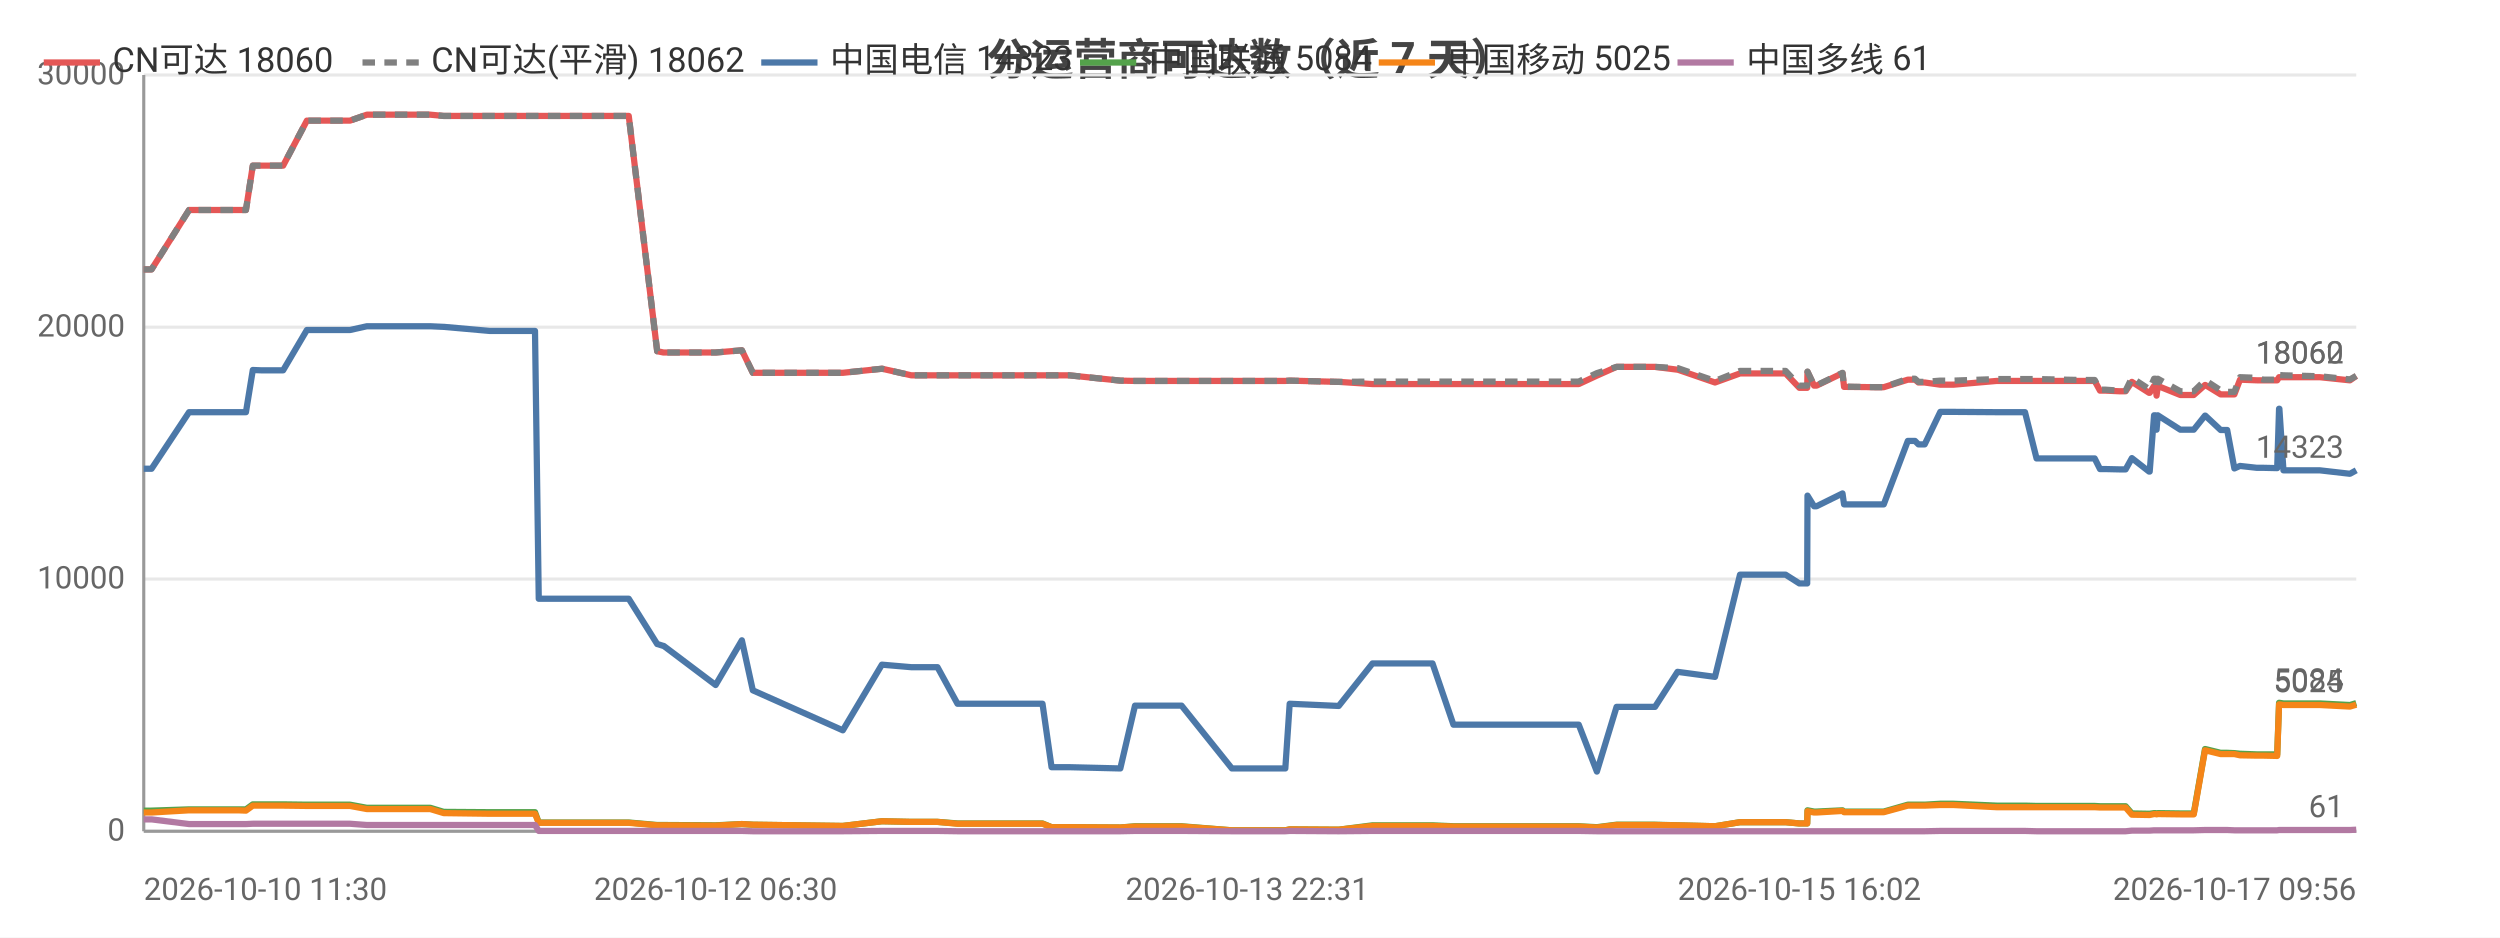
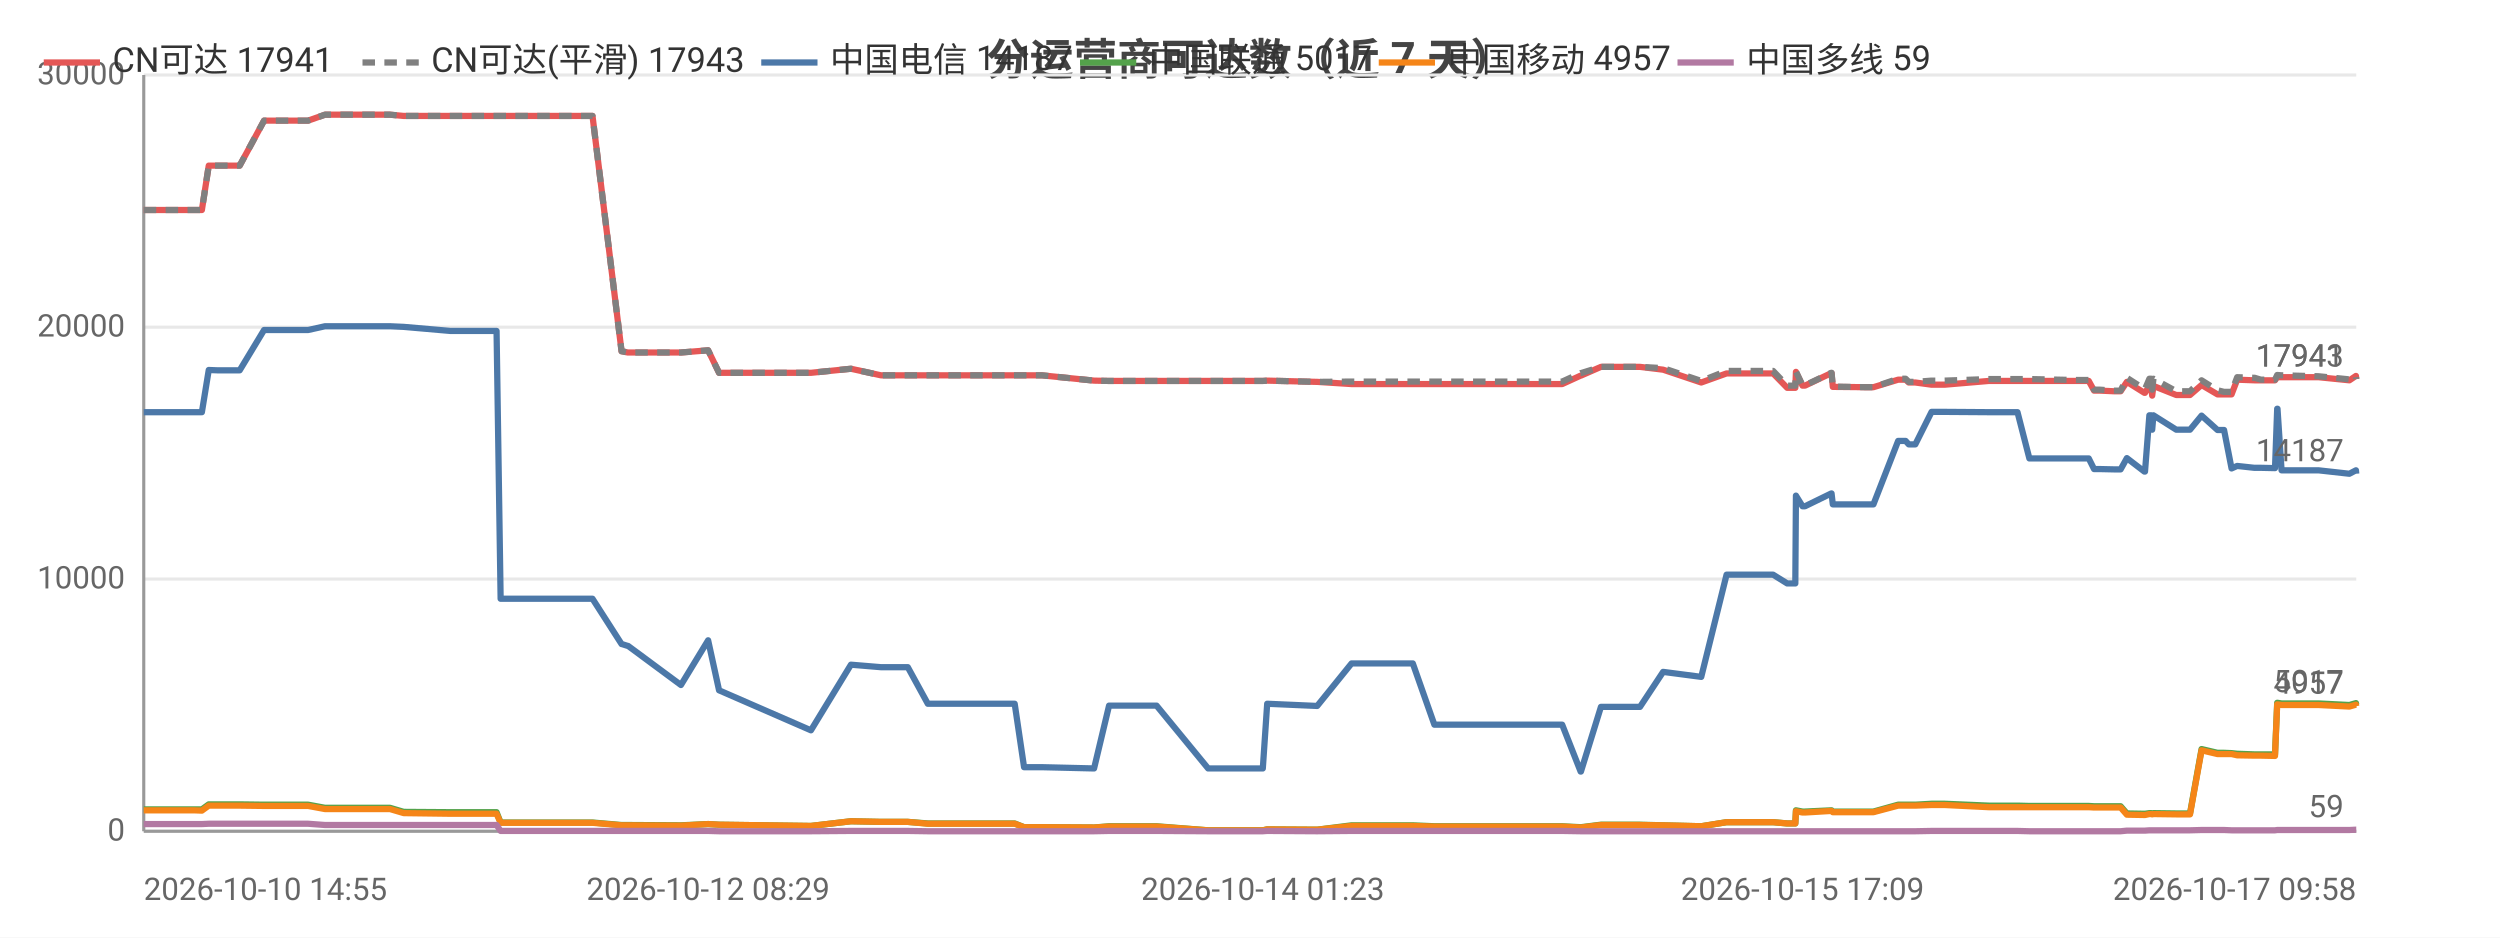
<svg xmlns="http://www.w3.org/2000/svg" width="800" height="300" viewBox="0 0 800 300">
  <rect width="800" height="300" fill="#ffffff" />
  <style>text{font-family:system-ui,-apple-system,'Segoe UI',Roboto,'PingFang SC','Microsoft YaHei','Noto Sans CJK SC',sans-serif}.g{stroke:#e8e8e8;stroke-width:1}.a{stroke:#999;stroke-width:1}.t{font-size:10px;fill:#666}.m{font-size:10px;text-anchor:middle;fill:#666}.e{font-size:10px;text-anchor:end;fill:#666}.l{font-size:11px;fill:#333}.tt{font-size:14px;font-weight:600;text-anchor:middle;fill:#444}.em{font-size:13px;text-anchor:middle;fill:#999}</style>
  <text class="tt" x="400.0" y="24">分运营商可达数（近 7 天）</text>
  <line class="g" x1="46" y1="266" x2="754" y2="266" />
  <text class="e" x="40" y="269">0</text>
  <line class="g" x1="46" y1="185.3" x2="754" y2="185.3" />
  <text class="e" x="40" y="188.3">10000</text>
  <line class="g" x1="46" y1="104.7" x2="754" y2="104.7" />
  <text class="e" x="40" y="107.7">20000</text>
  <line class="g" x1="46" y1="24" x2="754" y2="24" />
  <text class="e" x="40" y="27">30000</text>
  <line class="a" x1="46" y1="24" x2="46" y2="266" />
  <line class="a" x1="46" y1="266" x2="754" y2="266" />
-   <polyline fill="none" stroke="#e45756" stroke-width="2" stroke-linejoin="round" points="46,86.2 48.5,86.2 60.5,67.2 60.6,67.2 64.9,67.2 76.1,67.2 76.2,67.2 78.7,67.2 80.9,53.0 81.0,53.0 83.5,53.0 87.7,53.0 90.6,53.0 98.2,38.6 98.3,38.6 98.4,38.6 109.1,38.6 109.2,38.6 112.0,38.6 117.4,36.7 117.4,36.7 126.5,36.7 135.0,36.7 137.7,36.7 142.0,37.1 142.1,37.1 156.7,37.1 171.2,37.1 172.4,37.1 173.6,37.1 180.7,37.1 185.7,37.1 191.4,37.1 193.9,37.1 201.2,37.1 210.3,112.4 210.4,112.4 212.3,112.8 212.4,112.8 229.0,112.8 237.4,112.1 240.9,119.3 269.7,119.3 282.2,118.0 282.3,118.0 291.6,120.1 291.7,120.1 300.0,120.1 306.4,120.1 312.2,120.1 333.6,120.1 336.5,120.1 342.1,120.1 358.5,121.8 363.2,121.9 363.2,121.9 371.5,121.9 373.3,121.9 378.1,121.9 394.2,121.9 395.0,121.9 399.1,121.9 411.3,121.9 412.7,121.8 428.3,122.2 428.4,122.2 439.2,122.9 439.2,122.9 439.5,122.9 446.0,122.9 458.4,122.9 465.1,122.9 470.0,122.9 480.4,122.9 481.1,122.9 485.8,122.9 491.5,122.9 495.3,122.9 505.2,122.9 511.0,120.2 511.0,120.2 517.3,117.4 517.3,117.4 521.1,117.4 529.6,117.4 536.8,118.3 536.9,118.3 548.8,122.4 556.8,119.5 556.8,119.5 559.1,119.5 559.1,119.5 560.7,119.5 561.7,119.5 563.1,119.5 566.6,119.5 571.4,119.5 575.8,124.1 578.3,124.1 578.4,119.0 580.5,123.4 581.3,123.4 589.6,119.4 589.6,119.4 590.1,123.8 600.1,123.9 600.7,123.9 600.7,123.9 602.8,123.9 610.5,121.5 610.6,121.5 612.8,121.5 613.9,122.4 615.9,122.4 620.9,123.1 621.0,123.1 622.8,123.1 622.8,123.1 625.1,123.1 638.9,121.9 639.0,121.9 639.6,121.9 641.6,121.9 648.0,121.9 651.7,121.9 665.9,121.9 666.4,121.9 667.2,121.9 667.9,121.9 668.1,121.9 670.3,121.9 672.0,125.0 673.8,125.0 678.1,125.2 678.2,125.2 680.2,125.2 682.2,122.2 687.7,125.7 687.9,125.7 689.3,123.5 689.8,123.5 690.1,126.6 690.5,123.5 697.7,126.4 697.8,126.4 699.8,126.4 702.0,126.4 705.6,123.2 705.7,123.2 710.6,126.2 710.7,126.2 712.7,126.2 715.0,126.2 716.8,121.5 716.8,121.5 722.2,121.7 722.3,121.7 724.3,121.7 728.7,121.7 729.3,120.7 729.4,120.7 730.7,120.7 742.3,120.7 751.9,121.7 752.0,121.7 754,120.3" />
-   <text class="t" x="750" y="116.3" text-anchor="end" fill="#e45756">18060</text>
-   <polyline fill="none" stroke="#808080" stroke-width="2" stroke-dasharray="4,3" stroke-linejoin="round" points="46,86.2 48.5,86.2 60.5,67.2 60.6,67.2 64.9,67.2 76.1,67.2 76.2,67.2 78.7,67.2 80.9,53.0 81.0,53.0 83.5,53.0 87.7,53.0 90.6,53.0 98.2,38.6 98.3,38.6 98.4,38.6 109.1,38.6 109.2,38.6 112.0,38.6 117.4,36.7 117.4,36.7 126.5,36.7 135.0,36.7 137.7,36.7 142.0,37.1 142.1,37.1 156.7,37.1 171.2,37.1 172.4,37.1 173.6,37.1 180.7,37.1 185.7,37.1 191.4,37.1 193.9,37.1 201.2,37.1 210.3,112.4 210.4,112.4 212.3,112.8 212.4,112.8 229.0,112.8 237.4,112.1 240.9,119.3 269.7,119.3 282.2,118.0 282.3,118.0 291.6,120.1 291.7,120.1 300.0,120.1 306.4,120.1 312.2,120.1 333.6,120.1 336.5,120.1 342.1,120.1 358.5,121.8 363.2,121.9 363.2,121.9 371.5,121.9 373.3,121.9 378.1,121.9 394.2,121.9 395.0,121.9 399.1,121.9 411.3,121.9 412.7,121.8 428.3,122.2 428.4,122.2 439.2,122.1 439.2,122.1 439.5,122.1 446.0,122.1 458.4,122.1 465.1,122.1 470.0,122.1 480.4,122.1 481.1,122.1 485.8,122.1 491.5,122.1 495.3,122.1 505.2,122.1 511.0,119.4 511.0,119.4 517.3,117.4 517.3,117.4 521.1,117.4 529.6,117.4 536.8,117.8 536.9,117.8 548.8,121.9 556.8,118.7 556.8,118.7 559.1,118.7 559.1,118.7 560.7,118.7 561.7,118.7 563.1,118.7 566.6,118.7 571.4,118.7 575.8,123.4 578.3,123.4 578.4,118.9 580.5,123.3 581.3,123.3 589.6,119.3 589.6,119.3 590.1,123.7 600.1,123.9 600.7,123.9 600.7,123.9 602.8,123.9 610.5,121.2 610.6,121.2 612.8,121.2 613.9,122.2 615.9,122.2 620.9,121.8 621.0,121.8 622.8,121.8 622.8,121.8 625.1,121.8 638.9,121.3 639.0,121.3 639.6,121.3 641.6,121.3 648.0,121.3 651.7,121.3 665.9,121.6 666.4,121.6 667.2,121.6 667.9,121.6 668.1,121.6 670.3,121.6 672.0,124.7 673.8,124.7 678.1,125.0 678.2,125.0 680.2,125.0 682.2,120.9 687.7,124.5 687.9,124.5 689.3,121.2 689.8,121.2 690.1,124.7 690.5,121.2 697.7,125.2 697.8,125.2 699.8,125.2 702.0,125.2 705.6,121.7 705.7,121.7 710.6,124.9 710.7,124.9 712.7,125.4 715.0,125.4 716.8,120.7 716.8,120.7 722.2,120.9 722.3,120.9 724.3,121.5 728.7,121.5 729.3,120.0 729.4,120.0 730.7,120.1 742.3,120.4 751.9,121.4 752.0,121.4 754,120.3" />
-   <text class="t" x="750" y="116.3" text-anchor="end" fill="#808080">18062</text>
-   <polyline fill="none" stroke="#4c78a8" stroke-width="2" stroke-linejoin="round" points="46,150.0 48.5,150.0 60.5,131.9 60.6,131.9 64.9,131.9 76.1,131.9 76.2,131.9 78.7,131.9 80.9,118.4 81.0,118.4 83.5,118.5 87.7,118.5 90.6,118.5 98.2,105.6 98.3,105.6 98.4,105.6 109.1,105.6 109.2,105.6 112.0,105.6 117.4,104.4 117.4,104.4 126.5,104.4 135.0,104.4 137.7,104.4 142.0,104.6 142.1,104.6 156.7,105.9 171.2,105.9 172.4,191.6 173.6,191.6 180.7,191.6 185.7,191.6 191.4,191.6 193.9,191.6 201.2,191.6 210.3,206.1 210.4,206.1 212.3,206.7 212.4,206.7 229.0,219.2 237.4,204.9 240.9,220.9 269.7,233.7 282.2,212.7 282.3,212.7 291.6,213.5 291.7,213.5 300.0,213.5 306.4,225.2 312.2,225.2 333.6,225.2 336.5,245.5 342.1,245.5 358.5,245.9 363.2,225.8 363.2,225.8 371.5,225.8 373.3,225.8 378.1,225.8 394.2,245.9 395.0,245.9 399.1,245.9 411.3,245.9 412.7,225.2 428.3,225.9 428.4,225.9 439.2,212.3 439.2,212.3 439.5,212.3 446.0,212.3 458.4,212.3 465.1,231.9 470.0,231.9 480.4,231.9 481.1,231.9 485.8,231.9 491.5,231.9 495.3,231.9 505.2,231.9 511.0,246.9 511.0,246.9 517.3,226.2 517.3,226.2 521.1,226.2 529.6,226.2 536.8,215.0 536.9,215.0 548.8,216.6 556.8,183.9 556.8,183.9 559.1,183.9 559.1,183.9 560.7,183.9 561.7,183.9 563.1,183.9 566.6,183.9 571.4,183.9 575.8,186.7 578.3,186.7 578.4,158.6 580.5,162.0 581.3,162.0 589.6,157.9 589.6,157.9 590.1,161.4 600.1,161.4 600.7,161.4 600.7,161.4 602.8,161.4 610.5,141.1 610.6,141.1 612.8,141.1 613.9,142.2 615.9,142.2 620.9,131.8 621.0,131.8 622.8,131.8 622.8,131.8 625.1,131.8 638.9,131.9 639.0,131.9 639.6,131.9 641.6,131.9 648.0,131.9 651.7,146.7 665.9,146.7 666.4,146.7 667.2,146.7 667.9,146.7 668.1,146.7 670.3,146.7 672.0,150.1 673.8,150.1 678.1,150.2 678.2,150.2 680.2,150.2 682.2,146.6 687.7,150.9 687.9,150.9 689.3,132.9 689.8,132.9 690.1,137.5 690.5,132.9 697.7,137.5 697.8,137.5 699.8,137.5 702.0,137.5 705.6,133.0 705.7,133.0 710.6,137.6 710.7,137.6 712.7,137.6 715.0,149.9 716.8,149.1 716.8,149.1 722.2,149.7 722.3,149.7 724.3,149.7 728.7,149.8 729.3,130.8 729.4,130.8 730.7,150.5 742.3,150.5 751.9,151.6 752.0,151.6 754,150.5" />
-   <text class="t" x="750" y="146.5" text-anchor="end" fill="#4c78a8">14323</text>
-   <polyline fill="none" stroke="#54a24b" stroke-width="2" stroke-linejoin="round" points="46,259.4 48.5,259.4 60.5,259.0 60.6,259.0 64.9,259.0 76.1,259.0 76.2,259.0 78.7,259.0 80.9,257.4 81.0,257.4 83.5,257.4 87.7,257.4 90.6,257.4 98.2,257.5 98.3,257.5 98.4,257.5 109.1,257.5 109.2,257.5 112.0,257.5 117.4,258.5 117.4,258.5 126.5,258.5 135.0,258.5 137.7,258.5 142.0,259.8 142.1,259.8 156.7,259.9 171.2,259.9 172.4,263.2 173.6,263.2 180.7,263.2 185.7,263.2 191.4,263.2 193.9,263.2 201.2,263.2 210.3,264.0 210.4,264.0 212.3,264.0 212.4,264.0 229.0,264.1 237.4,263.7 240.9,263.9 269.7,264.3 282.2,262.8 282.3,262.8 291.6,263.0 291.7,263.0 300.0,263.0 306.4,263.5 312.2,263.5 333.6,263.5 336.5,264.7 342.1,264.7 358.5,264.8 363.2,264.4 363.2,264.4 371.5,264.4 373.3,264.4 378.1,264.4 394.2,265.7 395.0,265.7 399.1,265.7 411.3,265.7 412.7,265.4 428.3,265.5 428.4,265.5 439.2,264.1 439.2,264.1 439.5,264.1 446.0,264.1 458.4,264.1 465.1,264.4 470.0,264.4 480.4,264.4 481.1,264.4 485.8,264.4 491.5,264.4 495.3,264.4 505.2,264.4 511.0,264.7 511.0,264.7 517.3,263.9 517.3,263.9 521.1,263.9 529.6,263.9 536.8,264.1 536.9,264.1 548.8,264.4 556.8,263.1 556.8,263.1 559.1,263.1 559.1,263.1 560.7,263.1 561.7,263.1 563.1,263.1 566.6,263.1 571.4,263.1 575.8,263.5 578.3,263.5 578.4,259.3 580.5,259.7 581.3,259.7 589.6,259.3 589.6,259.3 590.1,259.7 600.1,259.7 600.7,259.7 600.7,259.7 602.8,259.7 610.5,257.5 610.6,257.5 612.8,257.5 613.9,257.5 615.9,257.5 620.9,257.2 621.0,257.2 622.8,257.2 622.8,257.2 625.1,257.2 638.9,257.8 639.0,257.8 639.6,257.8 641.6,257.8 648.0,257.8 651.7,257.9 665.9,257.9 666.4,257.9 667.2,257.9 667.9,257.9 668.1,257.9 670.3,257.9 672.0,258.0 673.8,258.0 678.1,258.0 678.2,258.0 680.2,258.0 682.2,260.3 687.7,260.4 687.9,260.4 689.3,260.2 689.8,260.2 690.1,260.3 690.5,260.2 697.7,260.3 697.8,260.3 699.8,260.3 702.0,260.3 705.6,239.7 705.7,239.7 710.6,240.9 710.7,240.9 712.7,240.9 715.0,241.0 716.8,241.2 716.8,241.2 722.2,241.4 722.3,241.4 724.3,241.4 728.7,241.4 729.3,224.9 729.4,224.9 730.7,225.1 742.3,225.1 751.9,225.6 752.0,225.6 754,225.0" />
-   <text class="t" x="750" y="221.0" text-anchor="end" fill="#54a24b">5084</text>
-   <polyline fill="none" stroke="#f58518" stroke-width="2" stroke-linejoin="round" points="46,260.0 48.5,260.0 60.5,259.3 60.6,259.3 64.9,259.3 76.1,259.3 76.2,259.3 78.7,259.4 80.9,257.8 81.0,257.8 83.5,257.8 87.7,257.8 90.6,257.8 98.2,257.9 98.3,257.9 98.4,257.9 109.1,257.9 109.2,257.9 112.0,257.9 117.4,258.9 117.4,258.9 126.5,258.9 135.0,258.9 137.7,258.9 142.0,260.2 142.1,260.2 156.7,260.4 171.2,260.4 172.4,263.3 173.6,263.3 180.7,263.3 185.7,263.3 191.4,263.3 193.9,263.3 201.2,263.3 210.3,264.1 210.4,264.1 212.3,264.1 212.4,264.1 229.0,264.2 237.4,263.7 240.9,263.9 269.7,264.3 282.2,262.8 282.3,262.8 291.6,263.0 291.7,263.0 300.0,263.0 306.4,263.6 312.2,263.6 333.6,263.6 336.5,264.7 342.1,264.7 358.5,264.8 363.2,264.5 363.2,264.5 371.5,264.5 373.3,264.5 378.1,264.5 394.2,265.7 395.0,265.7 399.1,265.7 411.3,265.7 412.7,265.4 428.3,265.5 428.4,265.5 439.2,264.3 439.2,264.3 439.5,264.3 446.0,264.3 458.4,264.3 465.1,264.5 470.0,264.5 480.4,264.5 481.1,264.5 485.8,264.5 491.5,264.5 495.3,264.5 505.2,264.5 511.0,264.8 511.0,264.8 517.3,264.0 517.3,264.0 521.1,264.0 529.6,264.0 536.8,264.1 536.9,264.1 548.8,264.4 556.8,263.1 556.8,263.1 559.1,263.1 559.1,263.1 560.7,263.1 561.7,263.1 563.1,263.1 566.6,263.1 571.4,263.1 575.8,263.5 578.3,263.5 578.4,259.6 580.5,260.0 581.3,260.0 589.6,259.5 589.6,259.5 590.1,259.9 600.1,259.9 600.7,259.9 600.7,259.9 602.8,259.9 610.5,257.8 610.6,257.8 612.8,257.8 613.9,257.8 615.9,257.8 620.9,257.6 621.0,257.6 622.8,257.6 622.8,257.6 625.1,257.6 638.9,258.3 639.0,258.3 639.6,258.3 641.6,258.3 648.0,258.3 651.7,258.3 665.9,258.3 666.4,258.3 667.2,258.3 667.9,258.3 668.1,258.3 670.3,258.3 672.0,258.4 673.8,258.4 678.1,258.4 678.2,258.4 680.2,258.4 682.2,260.7 687.7,260.8 687.9,260.8 689.3,260.5 689.8,260.5 690.1,260.6 690.5,260.5 697.7,260.6 697.8,260.6 699.8,260.6 702.0,260.6 705.6,240.1 705.7,240.1 710.6,241.3 710.7,241.3 712.7,241.3 715.0,241.3 716.8,241.7 716.8,241.7 722.2,241.8 722.3,241.8 724.3,241.8 728.7,241.9 729.3,225.4 729.4,225.4 730.7,225.6 742.3,225.6 751.9,226.1 752.0,226.1 754,225.5" />
-   <text class="t" x="750" y="221.5" text-anchor="end" fill="#f58518">5025</text>
-   <polyline fill="none" stroke="#b279a2" stroke-width="2" stroke-linejoin="round" points="46,262.2 48.5,262.2 60.5,263.7 60.6,263.7 64.9,263.7 76.1,263.7 76.2,263.7 78.7,263.7 80.9,263.6 81.0,263.6 83.5,263.6 87.7,263.6 90.6,263.6 98.2,263.6 98.3,263.6 98.4,263.6 109.1,263.6 109.2,263.6 112.0,263.6 117.4,264.0 117.4,264.0 126.5,264.0 135.0,264.0 137.7,264.0 142.0,264.0 142.1,264.0 156.7,264.0 171.2,264.0 172.4,265.9 173.6,265.9 180.7,265.9 185.7,265.9 191.4,265.9 193.9,265.9 201.2,265.9 210.3,265.9 210.4,265.9 212.3,265.9 212.4,265.9 229.0,265.9 237.4,265.9 240.9,266.0 269.7,266.0 282.2,265.9 282.3,265.9 291.6,265.9 291.7,265.9 300.0,265.9 306.4,266.0 312.2,266.0 333.6,266.0 336.5,266.0 342.1,266.0 358.5,266.0 363.2,265.9 363.2,265.9 371.5,265.9 373.3,265.9 378.1,265.9 394.2,266.0 395.0,266.0 399.1,266.0 411.3,266.0 412.7,265.9 428.3,266.0 428.4,266.0 439.2,265.9 439.2,265.9 439.5,265.9 446.0,265.9 458.4,265.9 465.1,265.9 470.0,265.9 480.4,265.9 481.1,265.9 485.8,265.9 491.5,265.9 495.3,265.9 505.2,265.9 511.0,266.0 511.0,266.0 517.3,266.0 517.3,266.0 521.1,266.0 529.6,266.0 536.8,266 536.9,266 548.8,266 556.8,266.0 556.8,266.0 559.1,266.0 559.1,266.0 560.7,266.0 561.7,266.0 563.1,266.0 566.6,266.0 571.4,266.0 575.8,266.0 578.3,266.0 578.4,266.0 580.5,266.0 581.3,266.0 589.6,266.0 589.6,266.0 590.1,266.0 600.1,266.0 600.7,266.0 600.7,266.0 602.8,266.0 610.5,266.0 610.6,266.0 612.8,266.0 613.9,266.0 615.9,266.0 620.9,265.9 621.0,265.9 622.8,265.9 622.8,265.9 625.1,265.9 638.9,265.9 639.0,265.9 639.6,265.9 641.6,265.9 648.0,265.9 651.7,266.0 665.9,266.0 666.4,266.0 667.2,266.0 667.9,266.0 668.1,266.0 670.3,266.0 672.0,266.0 673.8,266.0 678.1,266.0 678.2,266.0 680.2,266.0 682.2,265.8 687.7,265.8 687.9,265.8 689.3,265.7 689.8,265.7 690.1,265.7 690.5,265.7 697.7,265.7 697.8,265.7 699.8,265.7 702.0,265.7 705.6,265.6 705.7,265.6 710.6,265.6 710.7,265.6 712.7,265.6 715.0,265.7 716.8,265.7 716.8,265.7 722.2,265.7 722.3,265.7 724.3,265.7 728.7,265.7 729.3,265.6 729.4,265.6 730.7,265.6 742.3,265.6 751.9,265.6 752.0,265.6 754,265.5" />
-   <text class="t" x="750" y="261.5" text-anchor="end" fill="#b279a2">61</text>
-   <text class="t" x="46" y="288">2026-10-10 11:30</text>
-   <text class="m" x="229.0" y="288">2026-10-12 06:30</text>
-   <text class="m" x="399.1" y="288">2026-10-13 22:31</text>
-   <text class="m" x="575.8" y="288">2026-10-15 16:02</text>
-   <text class="e" x="754" y="288">2026-10-17 09:56</text>
+   <polyline fill="none" stroke="#e45756" stroke-width="2" stroke-linejoin="round" points="46,67.2 46.1,67.2 50.5,67.2 61.9,67.2 62.0,67.2 64.6,67.2 66.8,53.0 66.9,53.0 69.5,53.0 73.7,53.0 76.7,53.0 84.5,38.6 84.5,38.6 84.7,38.6 95.6,38.6 95.6,38.6 98.6,38.6 104.0,36.7 104.1,36.7 113.3,36.7 122.0,36.7 124.8,36.7 129.2,37.1 129.2,37.1 144.1,37.1 158.9,37.1 160.2,37.1 161.4,37.1 168.6,37.1 173.8,37.1 179.6,37.1 182.1,37.1 189.6,37.1 198.9,112.4 199.0,112.4 200.9,112.8 201.0,112.8 217.9,112.8 226.6,112.1 230.1,119.3 259.5,119.3 272.3,118.0 272.3,118.0 281.9,120.1 281.9,120.1 290.5,120.1 296.9,120.1 302.9,120.1 324.7,120.1 327.7,120.1 333.4,120.1 350.1,121.8 354.9,121.9 355.0,121.9 363.5,121.9 365.2,121.9 370.1,121.9 386.6,121.9 387.4,121.9 391.6,121.9 404.1,121.9 405.5,121.8 421.4,122.2 421.5,122.2 432.5,122.9 432.5,122.9 432.9,122.9 439.4,122.9 452.1,122.9 459.0,122.9 464.0,122.9 474.5,122.9 475.3,122.9 480.1,122.9 485.9,122.9 489.8,122.9 499.9,122.9 505.8,120.2 505.9,120.2 512.3,117.4 512.3,117.4 516.1,117.4 524.8,117.4 532.2,118.3 532.2,118.3 544.4,122.4 552.5,119.5 552.6,119.5 554.9,119.5 555.0,119.5 556.5,119.5 557.6,119.5 559.0,119.5 562.5,119.5 567.4,119.5 571.9,124.1 574.5,124.1 574.7,119.0 576.8,123.4 577.6,123.4 586.0,119.4 586.1,119.4 586.5,123.8 596.8,123.9 597.3,123.9 597.4,123.9 599.5,123.9 607.4,121.5 607.5,121.5 609.8,121.5 610.8,122.4 612.9,122.4 618.1,123.1 618.1,123.1 619.9,123.1 620.0,123.1 622.3,123.1 636.4,121.9 636.5,121.9 637.1,121.9 639.1,121.9 645.6,121.9 649.4,121.9 664.0,121.9 664.4,121.9 665.3,121.9 666.0,121.9 666.1,121.9 668.4,121.9 670.1,125.0 672.0,125.0 676.4,125.2 676.5,125.2 678.6,125.2 680.6,122.2 686.2,125.7 686.4,125.7 687.8,123.5 688.4,123.5 688.7,126.6 689.1,123.5 696.4,126.4 696.5,126.4 698.5,126.4 700.8,126.4 704.5,123.2 704.5,123.2 709.6,126.2 709.7,126.2 711.7,126.2 714.1,126.2 715.9,121.5 715.9,121.5 721.4,121.7 721.5,121.7 723.5,121.7 728.0,121.7 728.7,120.7 728.8,120.7 730.1,120.7 741.9,120.7 751.8,121.7 751.8,121.7 753.9,120.3 754,121.3" />
+   <text class="t" x="750" y="117.3" text-anchor="end" fill="#e45756">17941</text>
+   <polyline fill="none" stroke="#808080" stroke-width="2" stroke-dasharray="4,3" stroke-linejoin="round" points="46,67.2 46.1,67.2 50.5,67.2 61.9,67.2 62.0,67.2 64.6,67.2 66.8,53.0 66.9,53.0 69.5,53.0 73.7,53.0 76.7,53.0 84.5,38.6 84.5,38.6 84.7,38.6 95.6,38.6 95.6,38.6 98.6,38.6 104.0,36.7 104.1,36.7 113.3,36.7 122.0,36.7 124.8,36.7 129.2,37.1 129.2,37.1 144.1,37.1 158.9,37.1 160.2,37.1 161.4,37.1 168.6,37.1 173.8,37.1 179.6,37.1 182.1,37.1 189.6,37.1 198.9,112.4 199.0,112.4 200.9,112.8 201.0,112.8 217.9,112.8 226.6,112.1 230.1,119.3 259.5,119.3 272.3,118.0 272.3,118.0 281.9,120.1 281.9,120.1 290.5,120.1 296.9,120.1 302.9,120.1 324.7,120.1 327.7,120.1 333.4,120.1 350.1,121.8 354.9,121.9 355.0,121.9 363.5,121.9 365.2,121.9 370.1,121.9 386.6,121.9 387.4,121.9 391.6,121.9 404.1,121.9 405.5,121.8 421.4,122.2 421.5,122.2 432.5,122.1 432.5,122.1 432.9,122.1 439.4,122.1 452.1,122.1 459.0,122.1 464.0,122.1 474.5,122.1 475.3,122.1 480.1,122.1 485.9,122.1 489.8,122.1 499.9,122.1 505.8,119.4 505.9,119.4 512.3,117.4 512.3,117.4 516.1,117.4 524.8,117.4 532.2,117.8 532.2,117.8 544.4,121.9 552.5,118.7 552.6,118.7 554.9,118.7 555.0,118.7 556.5,118.7 557.6,118.7 559.0,118.7 562.5,118.7 567.4,118.7 571.9,123.4 574.5,123.4 574.7,118.9 576.8,123.3 577.6,123.3 586.0,119.3 586.1,119.3 586.5,123.7 596.8,123.9 597.3,123.9 597.4,123.9 599.5,123.9 607.4,121.2 607.5,121.2 609.8,121.2 610.8,122.2 612.9,122.2 618.1,121.8 618.1,121.8 619.9,121.8 620.0,121.8 622.3,121.8 636.4,121.3 636.5,121.3 637.1,121.3 639.1,121.3 645.6,121.3 649.4,121.3 664.0,121.6 664.4,121.6 665.3,121.6 666.0,121.6 666.1,121.6 668.4,121.6 670.1,124.7 672.0,124.7 676.4,125.0 676.5,125.0 678.6,125.0 680.6,120.9 686.2,124.5 686.4,124.5 687.8,121.2 688.4,121.2 688.7,124.7 689.1,121.2 696.4,125.2 696.5,125.2 698.5,125.2 700.8,125.2 704.5,121.7 704.5,121.7 709.6,124.9 709.7,124.9 711.7,125.4 714.1,125.4 715.9,120.7 715.9,120.7 721.4,120.9 721.5,120.9 723.5,121.5 728.0,121.5 728.7,120.0 728.8,120.0 730.1,120.1 741.9,120.4 751.8,121.4 751.8,121.4 753.9,120.3 754,121.3" />
+   <text class="t" x="750" y="117.3" text-anchor="end" fill="#808080">17943</text>
+   <polyline fill="none" stroke="#4c78a8" stroke-width="2" stroke-linejoin="round" points="46,131.9 46.1,131.9 50.5,131.9 61.9,131.9 62.0,131.9 64.6,131.9 66.8,118.4 66.9,118.4 69.5,118.5 73.7,118.5 76.7,118.5 84.5,105.6 84.5,105.6 84.7,105.6 95.6,105.6 95.6,105.6 98.6,105.6 104.0,104.4 104.1,104.4 113.3,104.4 122.0,104.4 124.8,104.4 129.2,104.6 129.2,104.6 144.1,105.9 158.9,105.9 160.2,191.6 161.4,191.6 168.6,191.6 173.8,191.6 179.6,191.6 182.1,191.6 189.6,191.6 198.9,206.1 199.0,206.1 200.9,206.7 201.0,206.7 217.9,219.2 226.6,204.9 230.1,220.9 259.5,233.7 272.3,212.7 272.3,212.7 281.9,213.5 281.9,213.5 290.5,213.5 296.9,225.2 302.9,225.2 324.7,225.2 327.7,245.5 333.4,245.5 350.1,245.9 354.9,225.8 355.0,225.8 363.5,225.8 365.2,225.8 370.1,225.8 386.6,245.9 387.4,245.9 391.6,245.9 404.1,245.9 405.5,225.2 421.4,225.9 421.5,225.9 432.5,212.3 432.5,212.3 432.9,212.3 439.4,212.3 452.1,212.3 459.0,231.9 464.0,231.9 474.5,231.9 475.3,231.9 480.1,231.9 485.9,231.9 489.8,231.9 499.9,231.9 505.8,246.9 505.9,246.9 512.3,226.2 512.3,226.2 516.1,226.2 524.8,226.2 532.2,215.0 532.2,215.0 544.4,216.6 552.5,183.9 552.6,183.9 554.9,183.9 555.0,183.9 556.5,183.9 557.6,183.9 559.0,183.9 562.5,183.9 567.4,183.9 571.9,186.7 574.5,186.7 574.7,158.6 576.8,162.0 577.6,162.0 586.0,157.9 586.1,157.9 586.5,161.4 596.8,161.4 597.3,161.4 597.4,161.4 599.5,161.4 607.4,141.1 607.5,141.1 609.8,141.1 610.8,142.2 612.9,142.2 618.1,131.8 618.1,131.8 619.9,131.8 620.0,131.8 622.3,131.8 636.4,131.9 636.5,131.9 637.1,131.9 639.1,131.9 645.6,131.9 649.4,146.7 664.0,146.7 664.4,146.7 665.3,146.7 666.0,146.7 666.1,146.7 668.4,146.7 670.1,150.1 672.0,150.1 676.4,150.2 676.5,150.2 678.6,150.2 680.6,146.6 686.2,150.9 686.4,150.9 687.8,132.9 688.4,132.9 688.7,137.5 689.1,132.9 696.4,137.5 696.5,137.5 698.5,137.5 700.8,137.5 704.5,133.0 704.5,133.0 709.6,137.6 709.7,137.6 711.7,137.6 714.1,149.9 715.9,149.1 715.9,149.1 721.4,149.7 721.5,149.7 723.5,149.7 728.0,149.8 728.7,130.8 728.8,130.8 730.1,150.5 741.9,150.5 751.8,151.6 751.8,151.6 753.9,150.5 754,151.6" />
+   <text class="t" x="750" y="147.6" text-anchor="end" fill="#4c78a8">14187</text>
+   <polyline fill="none" stroke="#54a24b" stroke-width="2" stroke-linejoin="round" points="46,259.0 46.1,259.0 50.5,259.0 61.9,259.0 62.0,259.0 64.6,259.0 66.8,257.4 66.9,257.4 69.5,257.4 73.7,257.4 76.7,257.4 84.5,257.5 84.5,257.5 84.7,257.5 95.6,257.5 95.6,257.5 98.6,257.5 104.0,258.5 104.1,258.5 113.3,258.5 122.0,258.5 124.8,258.5 129.2,259.8 129.2,259.8 144.1,259.9 158.9,259.9 160.2,263.2 161.4,263.2 168.6,263.2 173.8,263.2 179.6,263.2 182.1,263.2 189.6,263.2 198.9,264.0 199.0,264.0 200.9,264.0 201.0,264.0 217.9,264.1 226.6,263.7 230.1,263.9 259.5,264.3 272.3,262.8 272.3,262.8 281.9,263.0 281.9,263.0 290.5,263.0 296.9,263.5 302.9,263.5 324.7,263.5 327.7,264.7 333.4,264.7 350.1,264.8 354.9,264.4 355.0,264.4 363.5,264.4 365.2,264.4 370.1,264.4 386.6,265.7 387.4,265.7 391.6,265.7 404.1,265.7 405.5,265.4 421.4,265.5 421.5,265.5 432.5,264.1 432.5,264.1 432.9,264.1 439.4,264.1 452.1,264.1 459.0,264.4 464.0,264.4 474.5,264.4 475.3,264.4 480.1,264.4 485.9,264.4 489.8,264.4 499.9,264.4 505.8,264.7 505.9,264.7 512.3,263.9 512.3,263.9 516.1,263.9 524.8,263.9 532.2,264.1 532.2,264.1 544.4,264.4 552.5,263.1 552.6,263.1 554.9,263.1 555.0,263.1 556.5,263.1 557.6,263.1 559.0,263.1 562.5,263.1 567.4,263.1 571.9,263.5 574.5,263.5 574.7,259.3 576.8,259.7 577.6,259.7 586.0,259.3 586.1,259.3 586.5,259.7 596.8,259.7 597.3,259.7 597.4,259.7 599.5,259.7 607.4,257.5 607.5,257.5 609.8,257.5 610.8,257.5 612.9,257.5 618.1,257.2 618.1,257.2 619.9,257.2 620.0,257.2 622.3,257.2 636.4,257.8 636.5,257.8 637.1,257.8 639.1,257.8 645.6,257.8 649.4,257.9 664.0,257.9 664.4,257.9 665.3,257.9 666.0,257.9 666.1,257.9 668.4,257.9 670.1,258.0 672.0,258.0 676.4,258.0 676.5,258.0 678.6,258.0 680.6,260.3 686.2,260.4 686.4,260.4 687.8,260.2 688.4,260.2 688.7,260.3 689.1,260.2 696.4,260.3 696.5,260.3 698.5,260.3 700.8,260.3 704.5,239.7 704.5,239.7 709.6,240.9 709.7,240.9 711.7,240.9 714.1,241.0 715.9,241.2 715.9,241.2 721.4,241.4 721.5,241.4 723.5,241.4 728.0,241.4 728.7,224.9 728.8,224.9 730.1,225.1 741.9,225.1 751.8,225.6 751.8,225.6 753.9,225.0 754,225.5" />
+   <text class="t" x="750" y="221.5" text-anchor="end" fill="#54a24b">5017</text>
+   <polyline fill="none" stroke="#f58518" stroke-width="2" stroke-linejoin="round" points="46,259.3 46.1,259.3 50.5,259.3 61.9,259.3 62.0,259.3 64.6,259.4 66.8,257.8 66.9,257.8 69.5,257.8 73.7,257.8 76.7,257.8 84.5,257.9 84.5,257.9 84.7,257.9 95.6,257.9 95.6,257.9 98.6,257.9 104.0,258.9 104.1,258.9 113.3,258.9 122.0,258.9 124.8,258.9 129.2,260.2 129.2,260.2 144.1,260.4 158.9,260.4 160.2,263.3 161.4,263.3 168.6,263.3 173.8,263.3 179.6,263.3 182.1,263.3 189.6,263.3 198.9,264.1 199.0,264.1 200.9,264.1 201.0,264.1 217.9,264.2 226.6,263.7 230.1,263.9 259.5,264.3 272.3,262.8 272.3,262.8 281.9,263.0 281.9,263.0 290.5,263.0 296.9,263.6 302.9,263.6 324.7,263.6 327.7,264.7 333.4,264.7 350.1,264.8 354.9,264.5 355.0,264.5 363.5,264.5 365.2,264.5 370.1,264.5 386.6,265.7 387.4,265.7 391.6,265.7 404.1,265.7 405.5,265.4 421.4,265.5 421.5,265.5 432.5,264.3 432.5,264.3 432.9,264.3 439.4,264.3 452.1,264.3 459.0,264.5 464.0,264.5 474.5,264.5 475.3,264.5 480.1,264.5 485.9,264.5 489.8,264.5 499.9,264.5 505.8,264.8 505.9,264.8 512.3,264.0 512.3,264.0 516.1,264.0 524.8,264.0 532.2,264.1 532.2,264.1 544.4,264.4 552.5,263.1 552.6,263.1 554.9,263.1 555.0,263.1 556.5,263.1 557.6,263.1 559.0,263.1 562.5,263.1 567.4,263.1 571.9,263.5 574.5,263.5 574.7,259.6 576.8,260.0 577.6,260.0 586.0,259.5 586.1,259.5 586.5,259.9 596.8,259.9 597.3,259.9 597.4,259.9 599.5,259.9 607.4,257.8 607.5,257.8 609.8,257.8 610.8,257.8 612.9,257.8 618.1,257.6 618.1,257.6 619.9,257.6 620.0,257.6 622.3,257.6 636.4,258.3 636.5,258.3 637.1,258.3 639.1,258.3 645.6,258.3 649.4,258.3 664.0,258.3 664.4,258.3 665.3,258.3 666.0,258.3 666.1,258.3 668.4,258.3 670.1,258.4 672.0,258.4 676.4,258.4 676.5,258.4 678.6,258.4 680.6,260.7 686.2,260.8 686.4,260.8 687.8,260.5 688.4,260.5 688.7,260.6 689.1,260.5 696.4,260.6 696.5,260.6 698.5,260.6 700.8,260.6 704.5,240.1 704.5,240.1 709.6,241.3 709.7,241.3 711.7,241.3 714.1,241.3 715.9,241.7 715.9,241.7 721.4,241.8 721.5,241.8 723.5,241.8 728.0,241.9 728.7,225.4 728.8,225.4 730.1,225.6 741.9,225.6 751.8,226.1 751.8,226.1 753.9,225.5 754,226.0" />
+   <text class="t" x="750" y="222.0" text-anchor="end" fill="#f58518">4957</text>
+   <polyline fill="none" stroke="#b279a2" stroke-width="2" stroke-linejoin="round" points="46,263.7 46.1,263.7 50.5,263.7 61.9,263.7 62.0,263.7 64.6,263.7 66.8,263.6 66.9,263.6 69.5,263.6 73.7,263.6 76.7,263.6 84.5,263.6 84.5,263.6 84.7,263.6 95.6,263.6 95.6,263.6 98.6,263.6 104.0,264.0 104.1,264.0 113.3,264.0 122.0,264.0 124.8,264.0 129.2,264.0 129.2,264.0 144.1,264.0 158.9,264.0 160.2,265.9 161.4,265.9 168.6,265.9 173.8,265.9 179.6,265.9 182.1,265.9 189.6,265.9 198.9,265.9 199.0,265.9 200.9,265.9 201.0,265.9 217.9,265.9 226.6,265.9 230.1,266.0 259.5,266.0 272.3,265.9 272.3,265.9 281.9,265.9 281.9,265.9 290.5,265.9 296.9,266.0 302.9,266.0 324.7,266.0 327.7,266.0 333.4,266.0 350.1,266.0 354.9,265.9 355.0,265.9 363.5,265.9 365.2,265.9 370.1,265.9 386.6,266.0 387.4,266.0 391.6,266.0 404.1,266.0 405.5,265.9 421.4,266.0 421.5,266.0 432.5,265.9 432.5,265.9 432.9,265.9 439.4,265.9 452.1,265.9 459.0,265.9 464.0,265.9 474.5,265.9 475.3,265.9 480.1,265.9 485.9,265.9 489.8,265.9 499.9,265.9 505.8,266.0 505.9,266.0 512.3,266.0 512.3,266.0 516.1,266.0 524.8,266.0 532.2,266 532.2,266 544.4,266 552.5,266.0 552.6,266.0 554.9,266.0 555.0,266.0 556.5,266.0 557.6,266.0 559.0,266.0 562.5,266.0 567.4,266.0 571.9,266.0 574.5,266.0 574.7,266.0 576.8,266.0 577.6,266.0 586.0,266.0 586.1,266.0 586.5,266.0 596.8,266.0 597.3,266.0 597.4,266.0 599.5,266.0 607.4,266.0 607.5,266.0 609.8,266.0 610.8,266.0 612.9,266.0 618.1,265.9 618.1,265.9 619.9,265.9 620.0,265.9 622.3,265.9 636.4,265.9 636.5,265.9 637.1,265.9 639.1,265.9 645.6,265.9 649.4,266.0 664.0,266.0 664.4,266.0 665.3,266.0 666.0,266.0 666.1,266.0 668.4,266.0 670.1,266.0 672.0,266.0 676.4,266.0 676.5,266.0 678.6,266.0 680.6,265.8 686.2,265.8 686.4,265.8 687.8,265.7 688.4,265.7 688.7,265.7 689.1,265.7 696.4,265.7 696.5,265.7 698.5,265.7 700.8,265.7 704.5,265.6 704.5,265.6 709.6,265.6 709.7,265.6 711.7,265.6 714.1,265.7 715.9,265.7 715.9,265.7 721.4,265.7 721.5,265.7 723.5,265.7 728.0,265.7 728.7,265.6 728.8,265.6 730.1,265.6 741.9,265.6 751.8,265.6 751.8,265.6 753.9,265.5 754,265.5" />
+   <text class="t" x="750" y="261.5" text-anchor="end" fill="#b279a2">59</text>
+   <text class="t" x="46" y="288">2026-10-10 14:55</text>
+   <text class="m" x="226.6" y="288">2026-10-12 08:29</text>
+   <text class="m" x="404.1" y="288">2026-10-14 01:23</text>
+   <text class="m" x="576.8" y="288">2026-10-15 17:09</text>
+   <text class="e" x="754" y="288">2026-10-17 09:58</text>
  <line x1="14" y1="20" x2="32" y2="20" stroke="#e45756" stroke-width="2" />
-   <text class="l" x="36" y="23">CN可达 18060</text>
+   <text class="l" x="36" y="23">CN可达 17941</text>
  <line x1="116.0" y1="20" x2="134.0" y2="20" stroke="#808080" stroke-width="2" stroke-dasharray="4,3" />
-   <text class="l" x="138.0" y="23">CN可达(平滑) 18062</text>
+   <text class="l" x="138.0" y="23">CN可达(平滑) 17943</text>
  <line x1="243.6" y1="20" x2="261.6" y2="20" stroke="#4c78a8" stroke-width="2" />
-   <text class="l" x="265.6" y="23">中国电信 14323</text>
+   <text class="l" x="265.6" y="23">中国电信 14187</text>
  <line x1="345.6" y1="20" x2="363.6" y2="20" stroke="#54a24b" stroke-width="2" />
-   <text class="l" x="367.6" y="23">中国联通 5084</text>
+   <text class="l" x="367.6" y="23">中国联通 5017</text>
  <line x1="441.2" y1="20" x2="459.2" y2="20" stroke="#f58518" stroke-width="2" />
-   <text class="l" x="463.2" y="23">中国移动 5025</text>
+   <text class="l" x="463.2" y="23">中国移动 4957</text>
  <line x1="536.8" y1="20" x2="554.8" y2="20" stroke="#b279a2" stroke-width="2" />
-   <text class="l" x="558.8" y="23">中国多线 61</text>
+   <text class="l" x="558.8" y="23">中国多线 59</text>
</svg>
